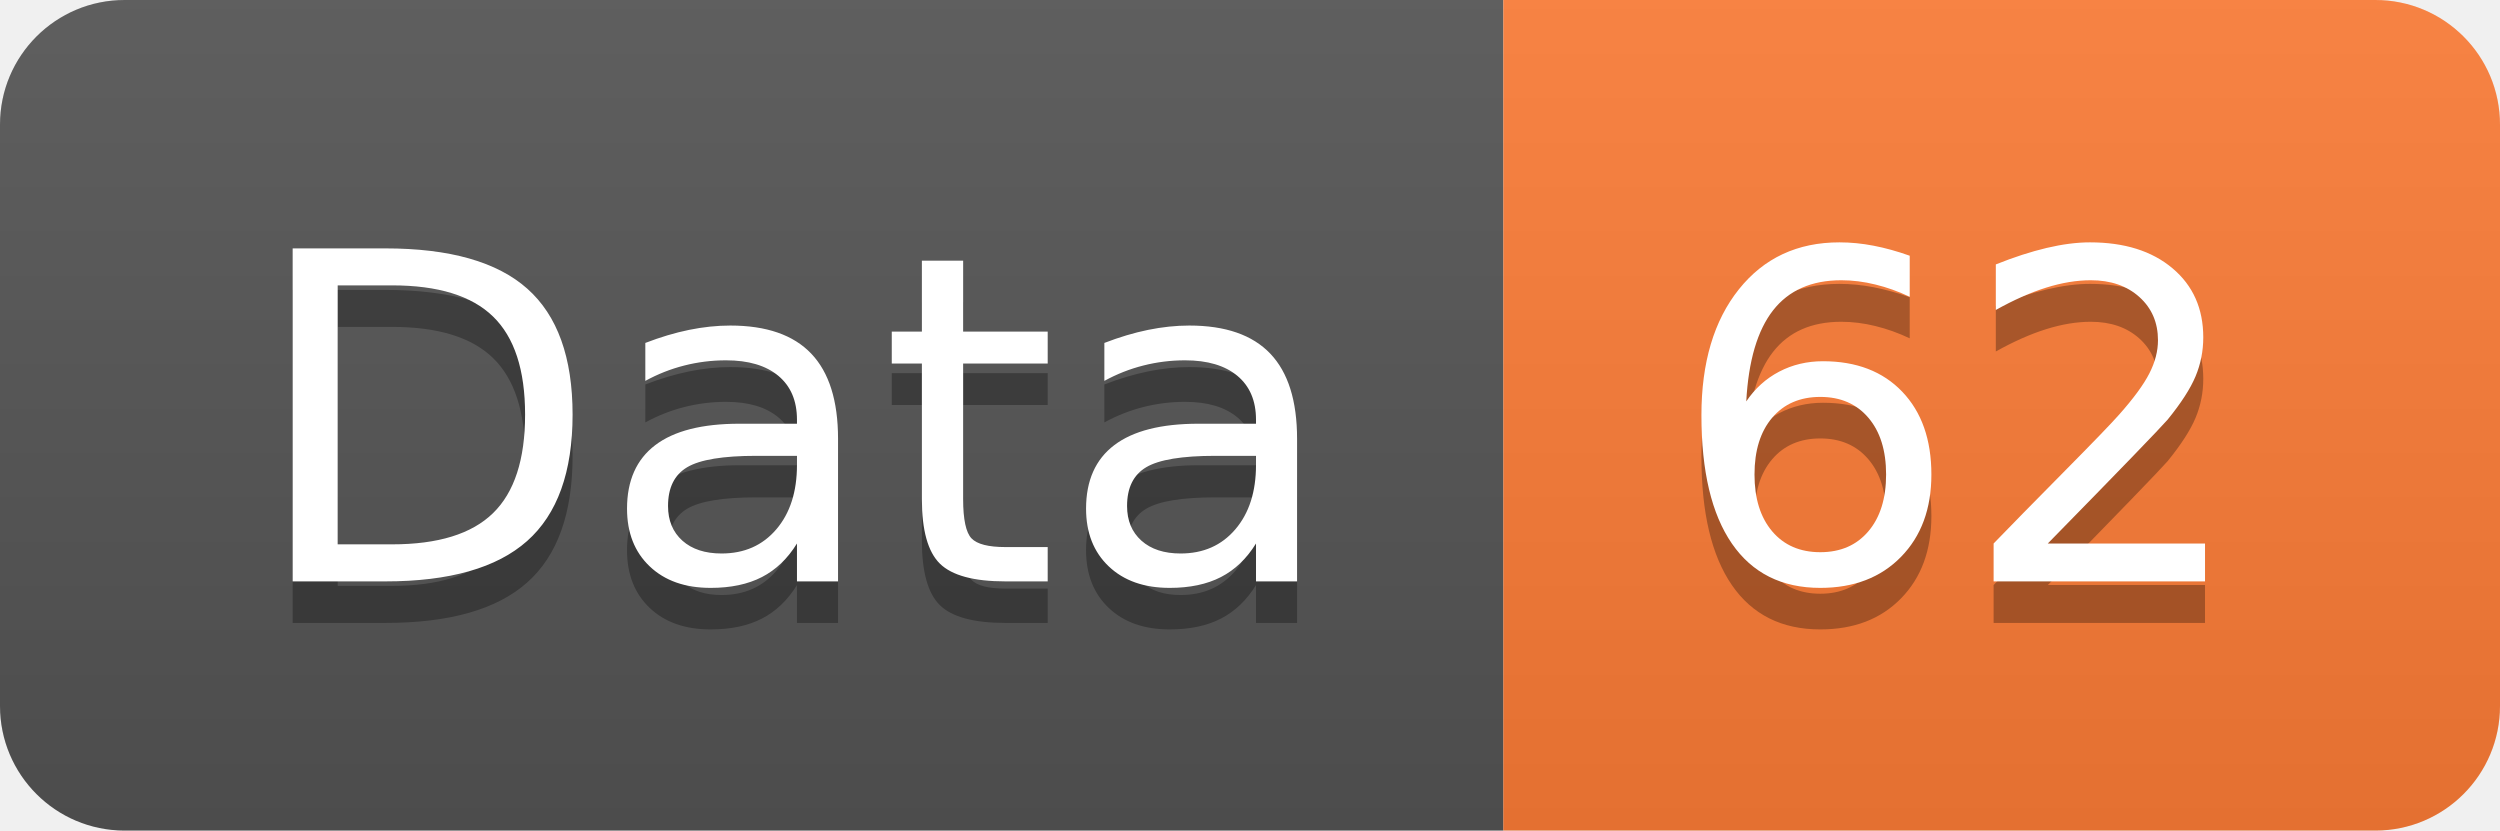
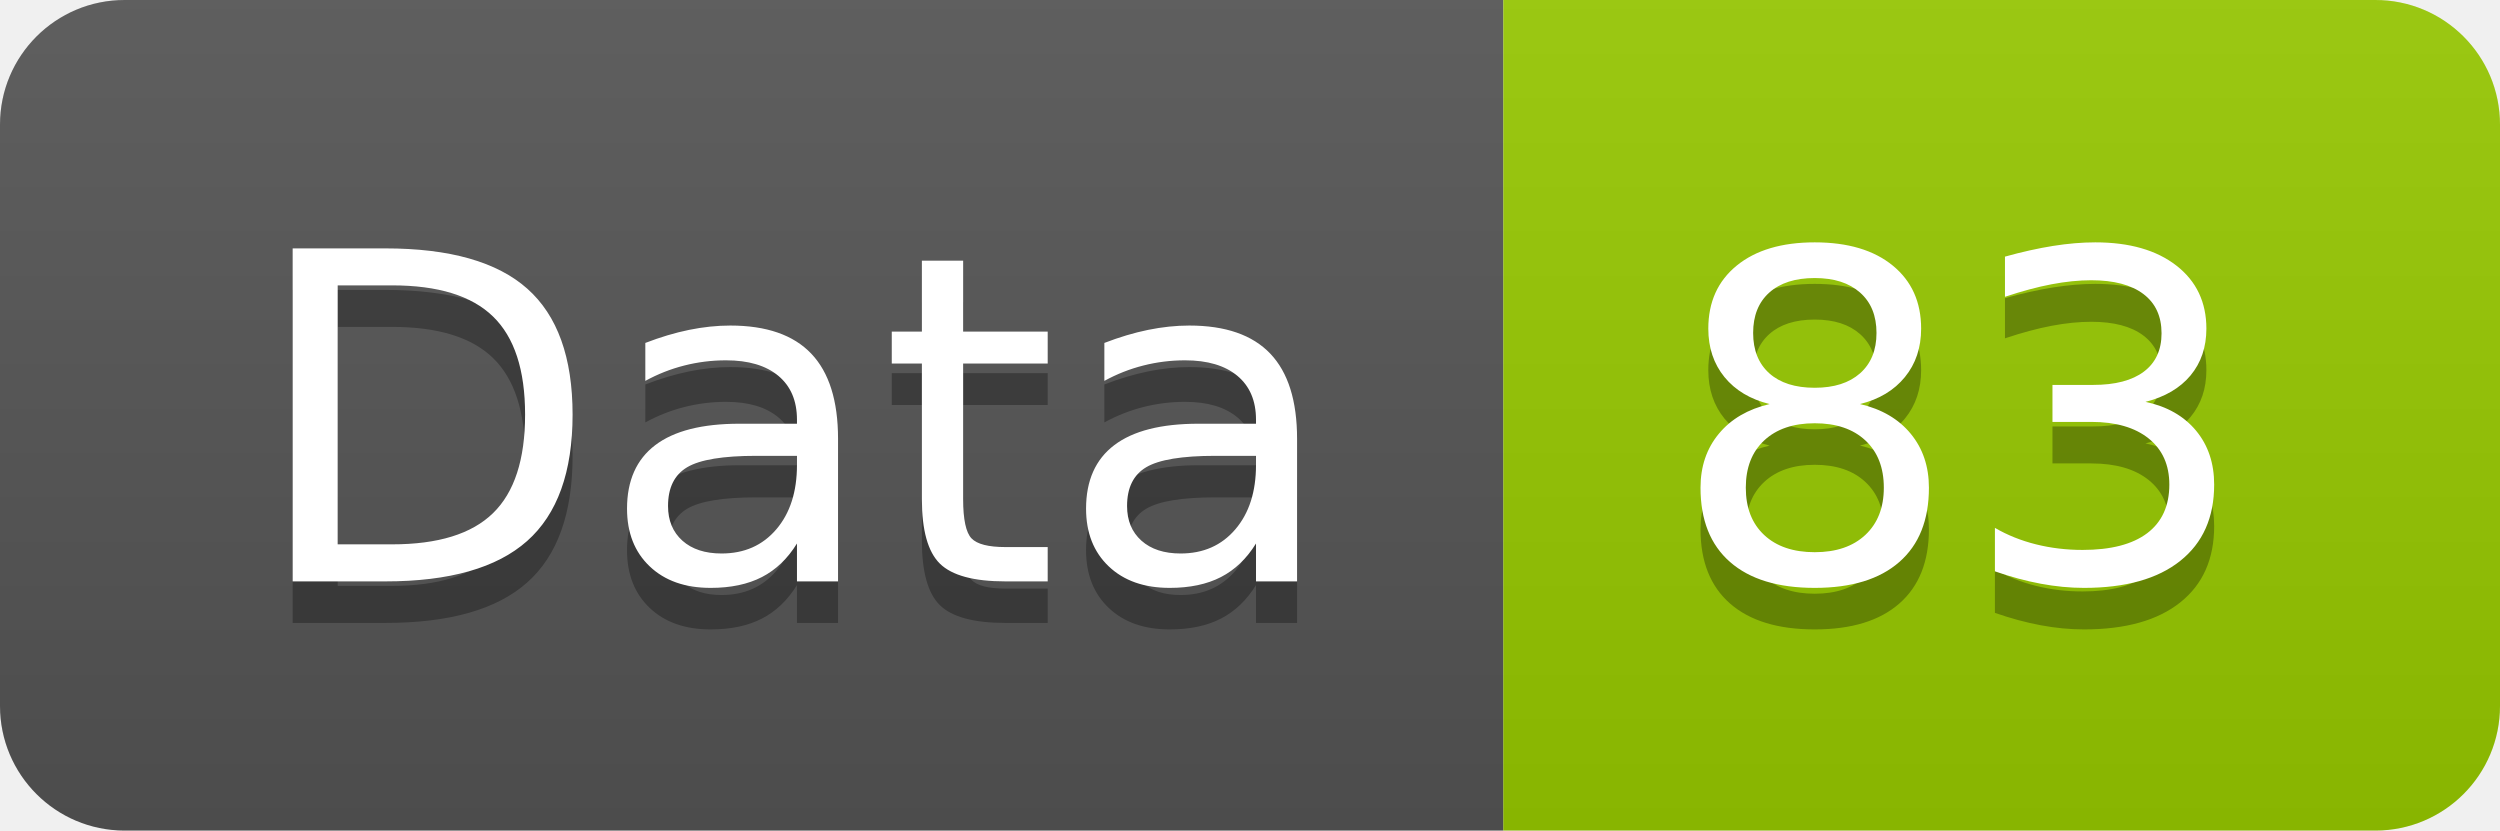
<svg xmlns="http://www.w3.org/2000/svg" width="60.2" height="20">
  <linearGradient id="smooth" x2="0" y2="100%">
    <stop offset="0" stop-color="#bbb" stop-opacity=".1" />
    <stop offset="1" stop-opacity=".1" />
  </linearGradient>
  <clipPath id="round">
    <rect width="60.2" height="20" rx="3" fill="#fff" />
  </clipPath>
  <g clip-path="url(#round)">
    <rect width="36.2" height="20" fill="#555" />
-     <rect x="36.2" width="24.0" height="20" fill="#fe7d37" />
+     <rect x="36.2" width="24.0" height="20" fill="#97CA00" />
    <rect width="60.2" height="20" fill="url(#smooth)" />
  </g>
  <g fill="#fff" text-anchor="middle" font-family="DejaVu Sans,Verdana,Geneva,sans-serif" font-size="110">
    <text x="191.0" y="150" fill="#010101" fill-opacity=".3" transform="scale(0.1)" textLength="262.0" lengthAdjust="spacing">Data</text>
    <text x="191.0" y="140" transform="scale(0.1)" textLength="262.0" lengthAdjust="spacing">Data</text>
-     <text x="472.0" y="150" fill="#010101" fill-opacity=".3" transform="scale(0.1)" textLength="140.0" lengthAdjust="spacing">62</text>
-     <text x="472.0" y="140" transform="scale(0.1)" textLength="140.0" lengthAdjust="spacing">62</text>
+     <text x="472.0" y="150" fill="#010101" fill-opacity=".3" transform="scale(0.1)" textLength="140.0" lengthAdjust="spacing">83</text>
+     <text x="472.0" y="140" transform="scale(0.1)" textLength="140.0" lengthAdjust="spacing">83</text>
  </g>
</svg>
